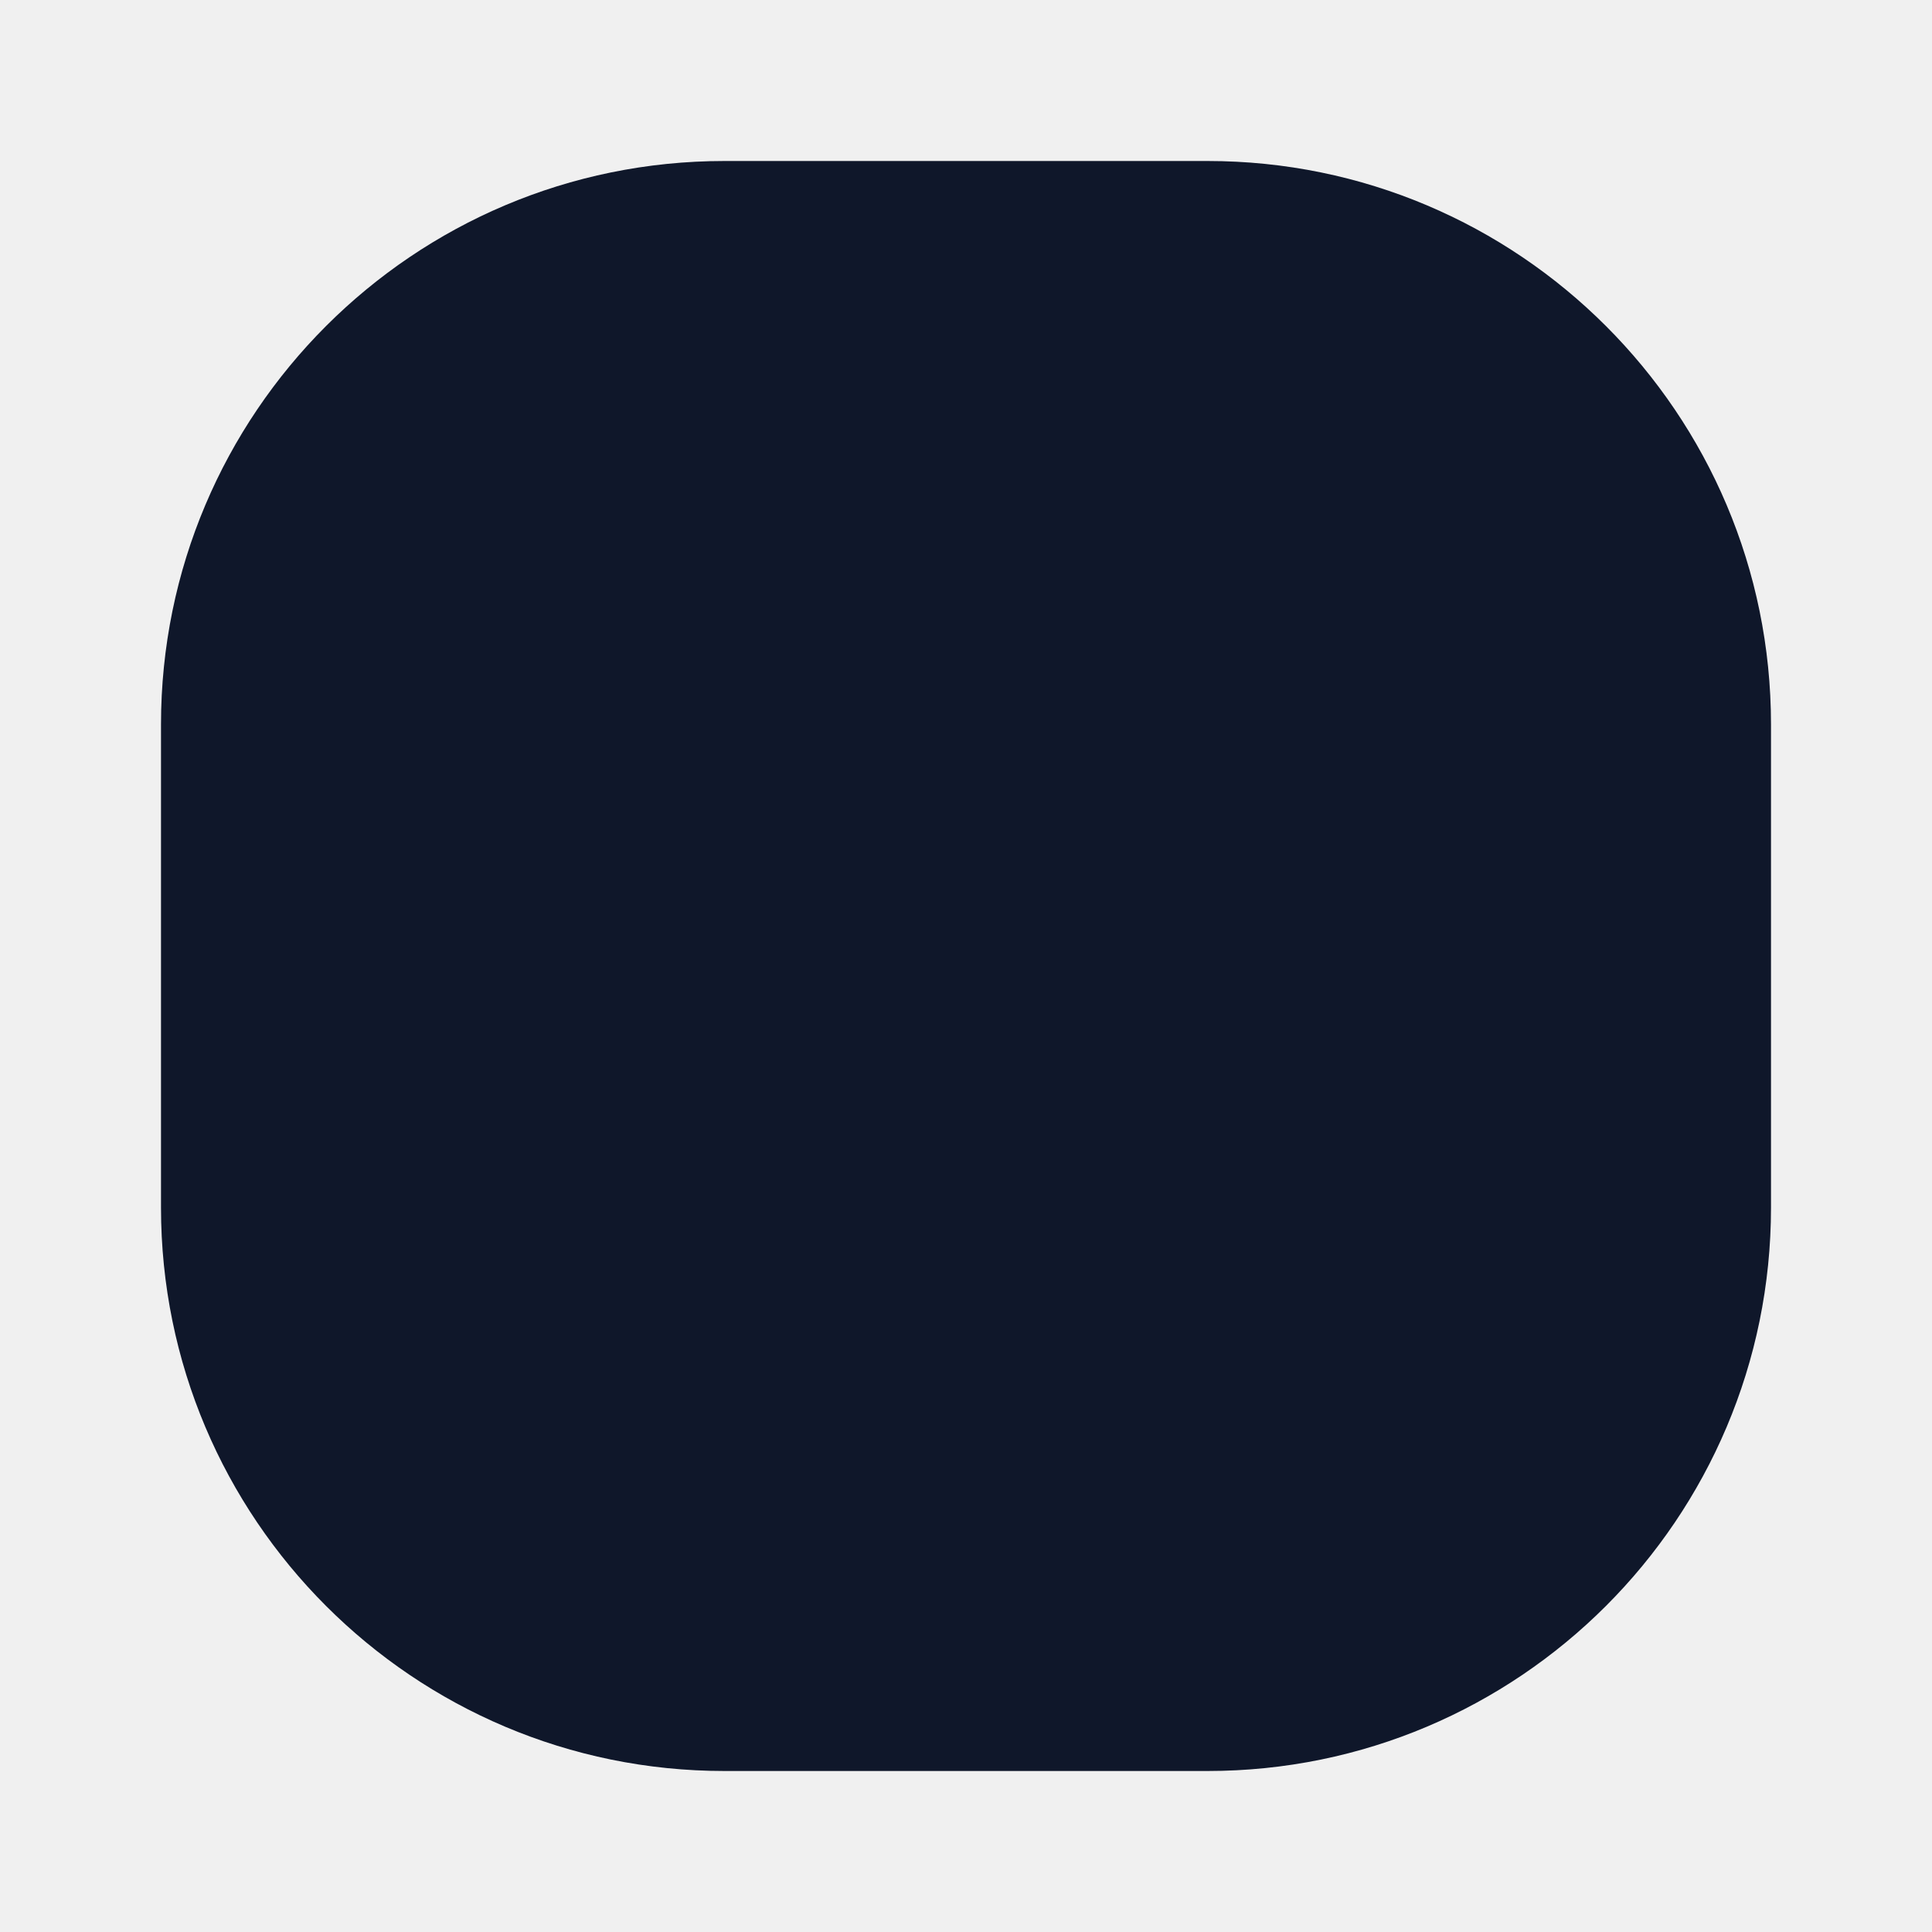
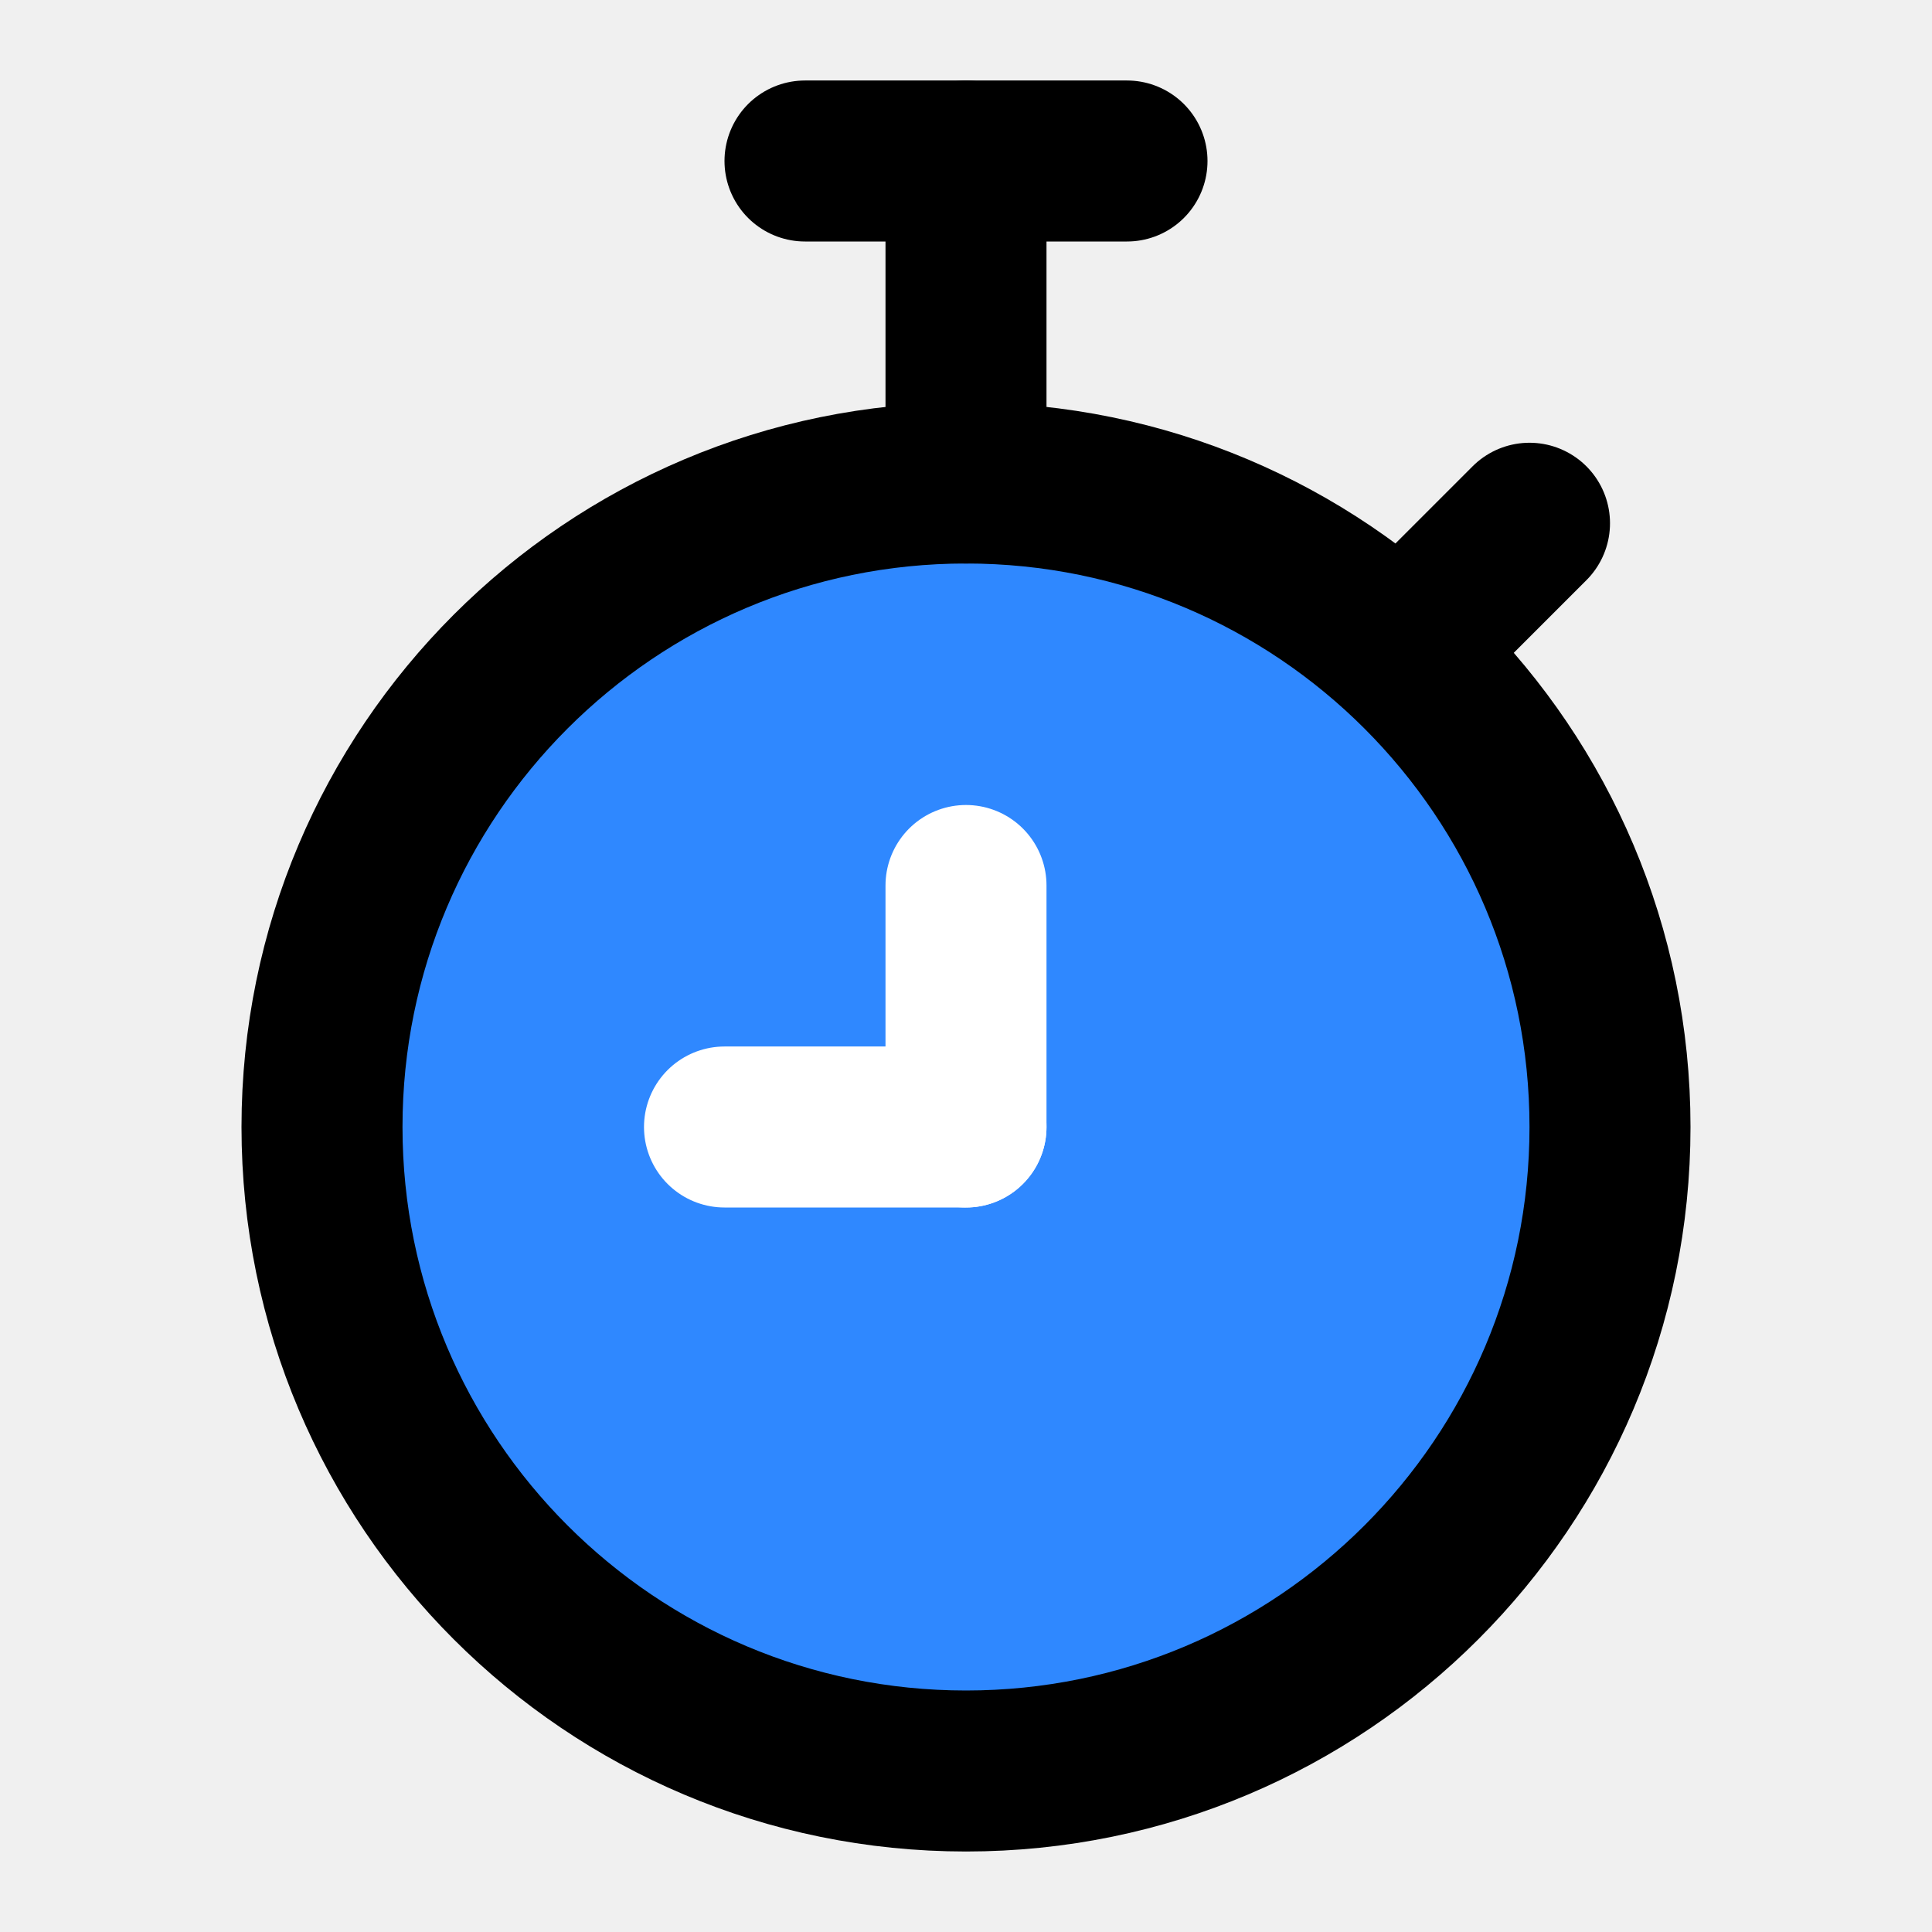
- <svg xmlns="http://www.w3.org/2000/svg" viewBox="0 0 24 24">
-   <rect x="2" y="2" width="20" height="20" rx="7" fill="#0F172A" />
+ <svg xmlns="http://www.w3.org/2000/svg" width="96" height="96" viewBox="0 0 48 48">
+   <g fill="none" stroke-width="4">
+     <circle cx="24" cy="28" r="16" fill="#2f88ff" stroke="#000" />
+     <path stroke="#000" stroke-linecap="round" stroke-linejoin="round" d="M28 4L20 4" />
+     <path stroke="#000" stroke-linecap="round" stroke-linejoin="round" d="M24 4V12" />
+     <path stroke="#000" stroke-linecap="round" stroke-linejoin="round" d="M35 16L38 13" />
+     <path stroke="#fff" stroke-linecap="round" stroke-linejoin="round" d="M24 28V22" />
+     <path stroke="#fff" stroke-linecap="round" stroke-linejoin="round" d="M24 28H18" />
+   </g>
</svg>
